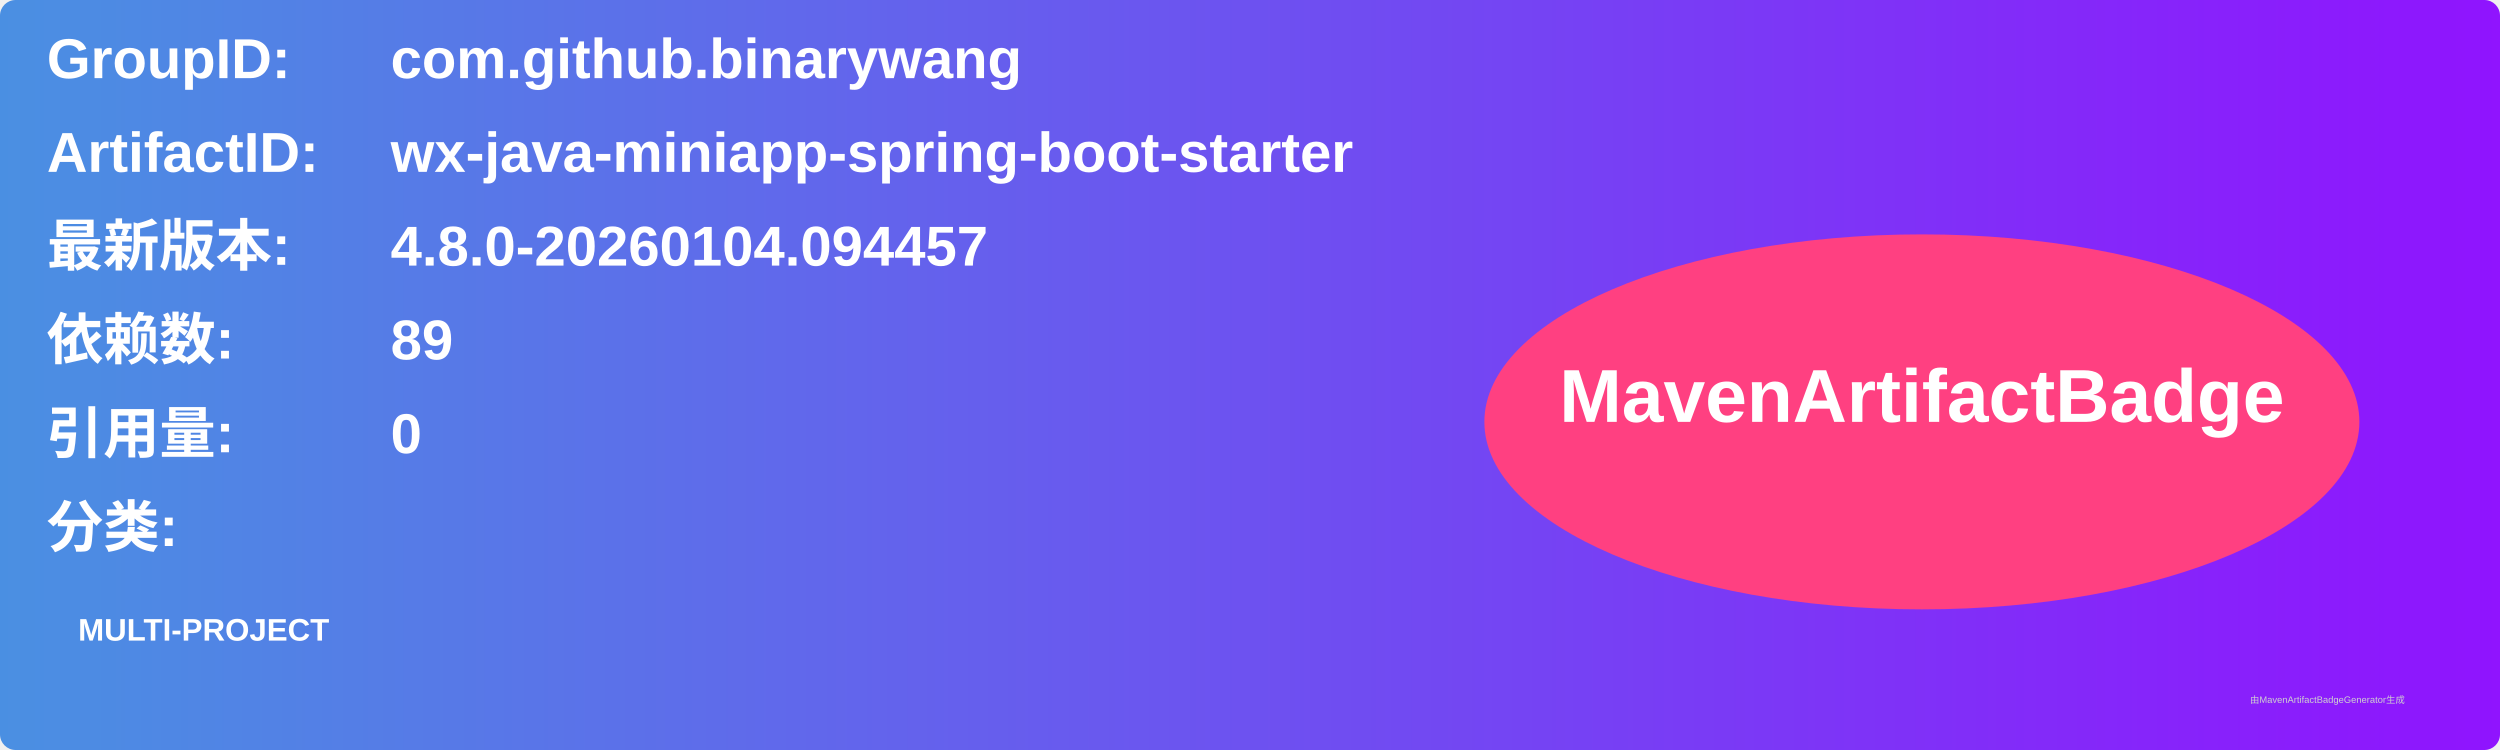
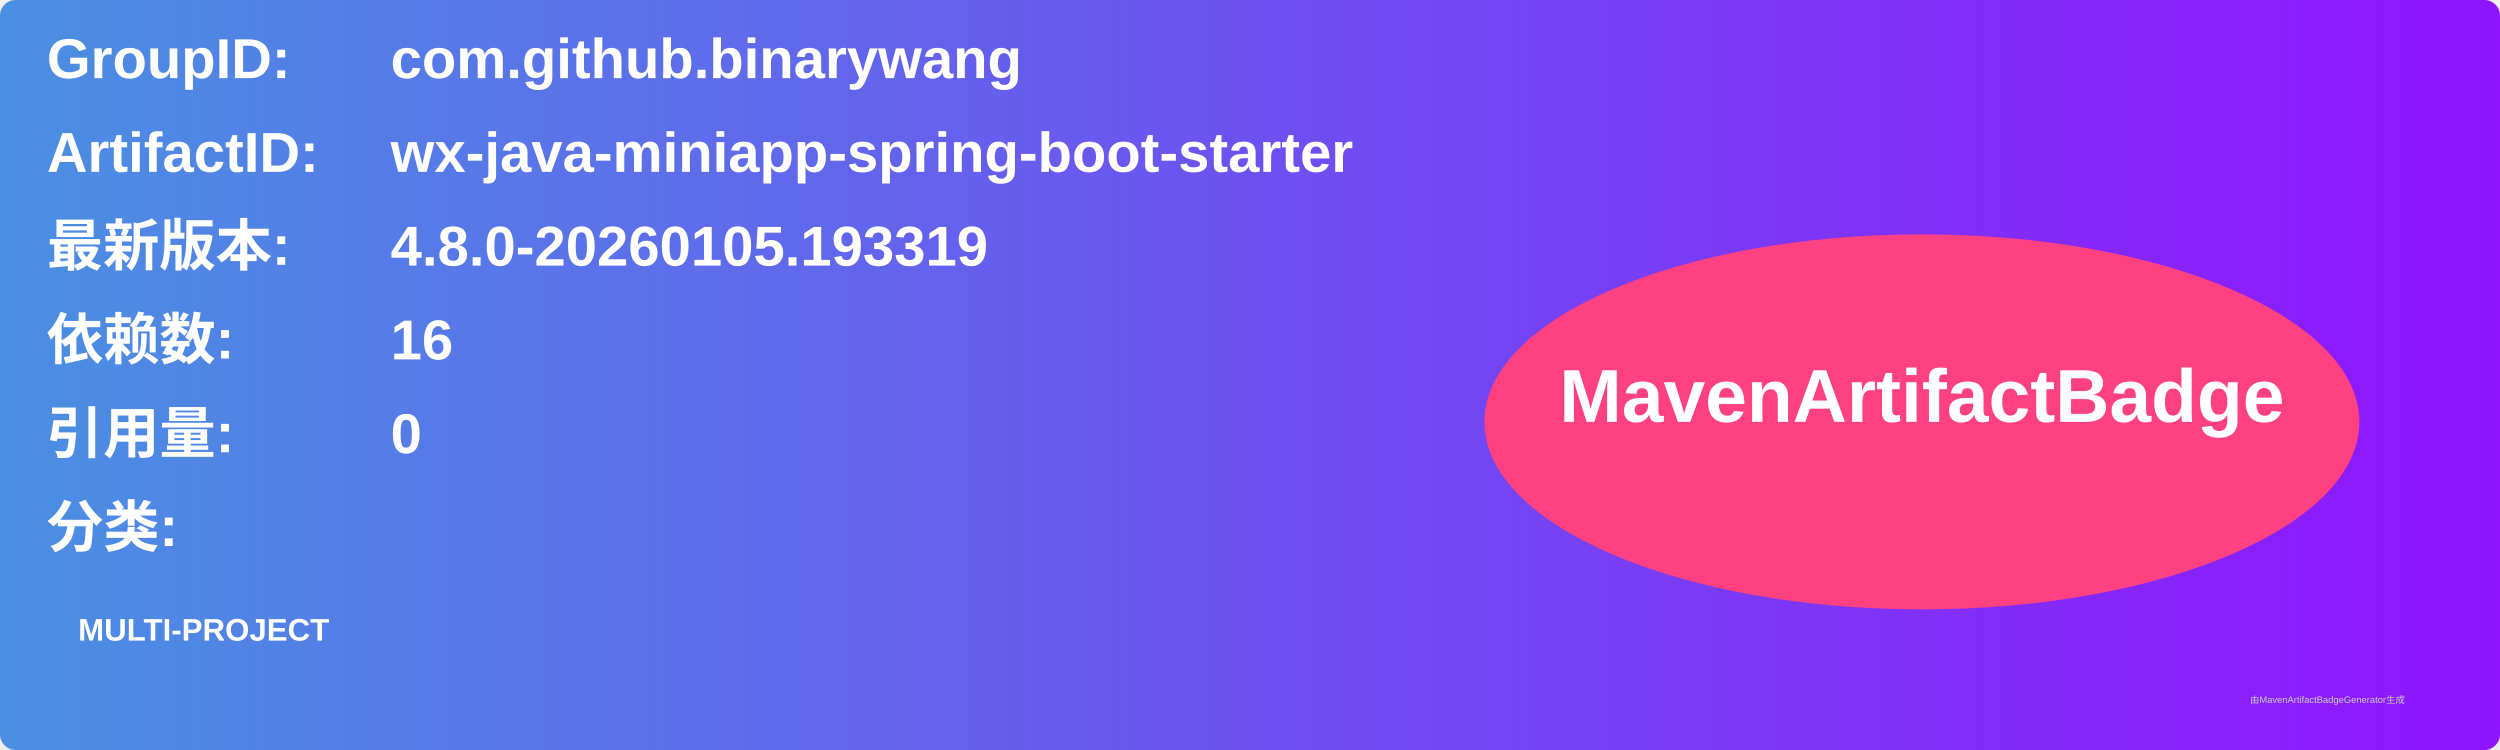
<svg xmlns="http://www.w3.org/2000/svg" width="800" height="240" viewBox="0 0 800 240">
  <linearGradient id="grad" x1="0%" y1="0%" x2="100%" y2="0%">
    <stop offset="0%" stop-color="#4a90e2" />
    <stop offset="100%" stop-color="#9013fe" />
  </linearGradient>
  <rect width="100%" height="100%" rx="5" ry="5" fill="url(#grad)" />
  <g transform="translate(15, 15)">
    <text x="0" y="10" font-family="Arial" font-size="18" fill="white" font-weight="bold" width="260">GroupID:</text>
    <text x="110" y="10" font-family="Arial" font-size="18" fill="white" font-weight="bold" width="460">com.github.binarywang</text>
    <text x="0" y="40" font-family="Arial" font-size="18" fill="white" font-weight="bold" width="260">ArtifactID:</text>
    <text x="110" y="40" font-family="Arial" font-size="18" fill="white" font-weight="bold" width="460">wx-java-miniapp-spring-boot-starter</text>
    <text x="0" y="70" font-family="Arial" font-size="18" fill="white" font-weight="bold">最新版本:</text>
    <text x="110" y="70" font-family="Arial" font-size="18" fill="white" font-weight="bold">
-       <tspan font-weight="bold">4.8.0-20260104.094457</tspan>
+       <tspan font-weight="bold">4.8.0-20260105.193319</tspan>
    </text>
    <text x="0" y="100" font-family="Arial" font-size="18" fill="white" font-weight="bold">依赖数: </text>
    <text x="110" y="100" font-family="Arial" font-size="18" fill="white">
-       <tspan font-weight="bold">89</tspan>
+       <tspan font-weight="bold">16</tspan>
    </text>
    <text x="0" y="130" font-family="Arial" font-size="18" fill="white" font-weight="bold">引用量: </text>
    <text x="110" y="130" font-family="Arial" font-size="18" fill="white">
      <tspan font-weight="bold">0</tspan>
    </text>
    <text x="0" y="160" font-family="Arial" font-size="18" fill="white" font-weight="bold">分类:</text>
    <text x="10" y="190" font-family="Arial" font-size="10" fill="white">
      <tspan font-weight="bold">MULTI-PROJECT</tspan>
    </text>
    <ellipse cx="600" cy="120" rx="140" ry="60" fill="#ff4081" />
    <text x="600" y="120" text-anchor="middle" font-family="Arial" font-size="24" fill="white" font-weight="bold">MavenArtifactBadge</text>
  </g>
  <text x="720" y="225" font-family="Arial" font-size="3" fill="#d0d0d0">由MavenArtifactBadgeGenerator生成</text>
</svg>
